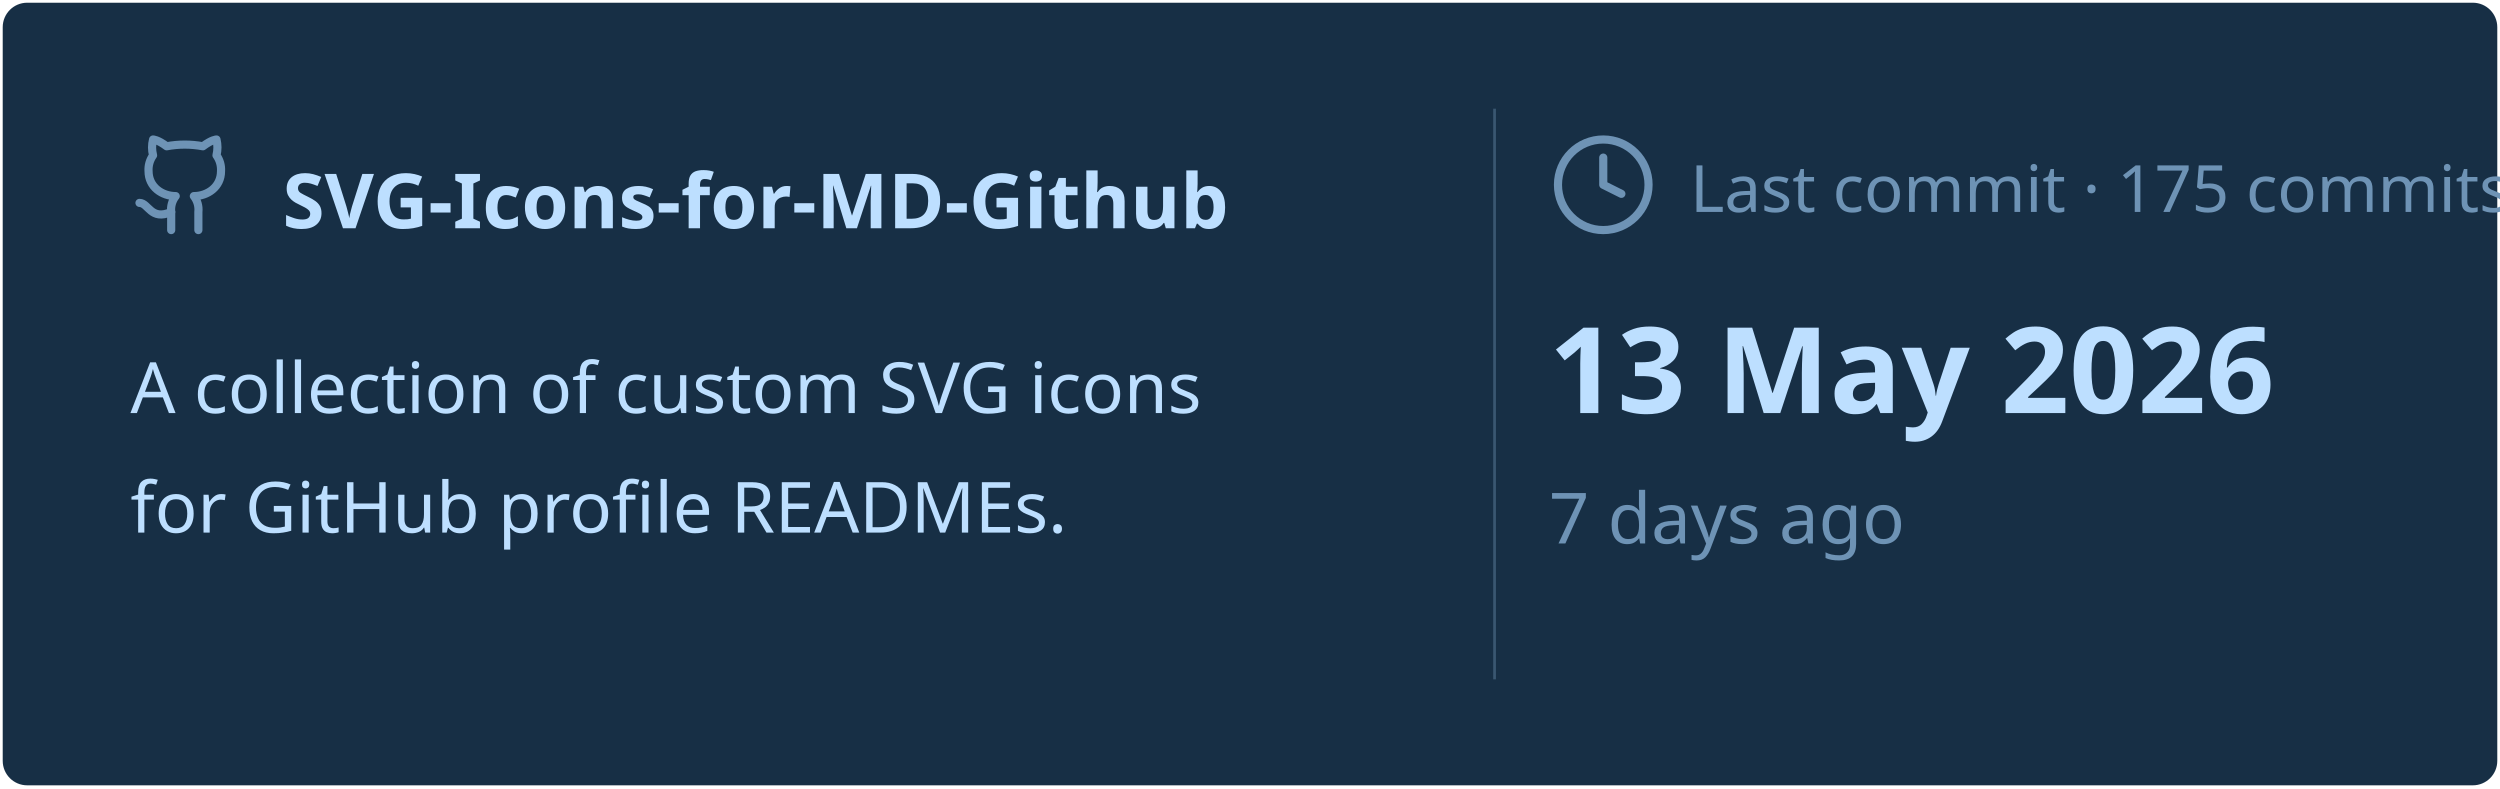
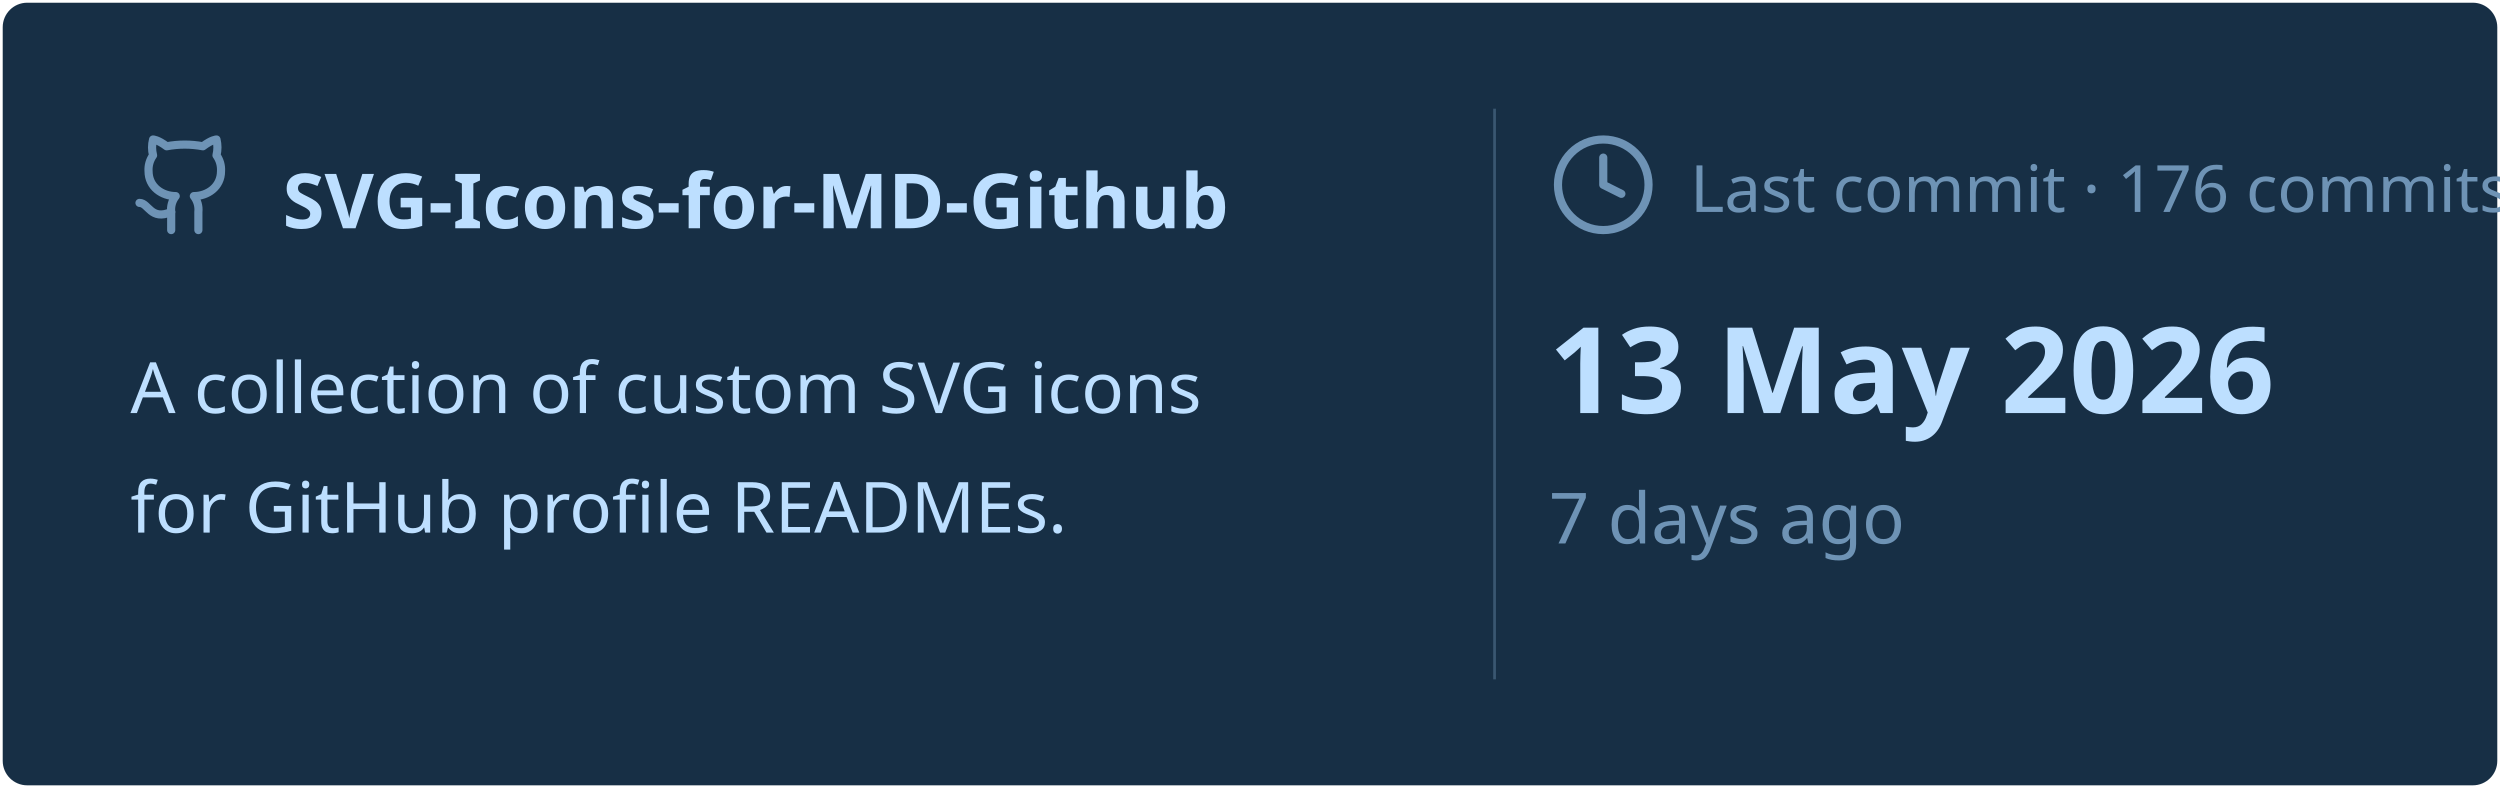
<svg xmlns="http://www.w3.org/2000/svg" viewBox="0 0 460 145" width="460px" height="145px">
  <rect stroke="#000000" stroke-opacity="0" fill="#172F45" rx="4.5" x="0.5" y="0.5" width="459" height="144" />
  <g transform="translate(24, 42)">
    <svg x="0" y="-18" width="20" height="20" viewBox="0 0 24 24" fill="none" stroke="#6E93B5" stroke-width="1.8" stroke-linecap="round" stroke-linejoin="round">
      <path d="M15 22v-4a4.8 4.8 0 0 0-1-3.5c3 0 6-2 6-5.5.08-1.25-.27-2.48-1-3.5.28-1.15.28-2.35 0-3.5 0 0-1 0-3 1.5-2.64-.5-5.36-.5-8 0C6 2 5 2 5 2c-.3 1.15-.3 2.35 0 3.5A5.403 5.403 0 0 0 4 9c0 3.5 3 5.5 6 5.5-.39.49-.68 1.05-.85 1.65-.17.6-.22 1.23-.15 1.85v4" />
      <path d="M9 18c-4.51 2-5-2-7-2" />
    </svg>
    <text x="28" y="0" font-family="&quot;Segoe UI&quot;, Ubuntu, sans-serif" font-size="14" font-weight="700" fill="#BDDFFF">SVG-Icons-for-MD-Github</text>
  </g>
  <text x="24" y="76" font-family="&quot;Segoe UI&quot;, Ubuntu, sans-serif" font-size="13" font-weight="400" fill="#BDDFFF">A collection of custom SVG icons</text>
  <text x="24" y="98" font-family="&quot;Segoe UI&quot;, Ubuntu, sans-serif" font-size="13" font-weight="400" fill="#BDDFFF">for GitHub profile READMEs.</text>
  <line x1="275" y1="20" x2="275" y2="125" stroke="#6E93B5" stroke-width="0.5" stroke-opacity="0.4" />
  <svg x="285" y="24" width="20" height="20" viewBox="0 0 24 24" fill="none" stroke="#6E93B5" stroke-width="1.8" stroke-linecap="round" stroke-linejoin="round">
    <circle cx="12" cy="12" r="10" />
    <polyline points="12 6 12 12 16 14" />
  </svg>
-   <text x="311" y="39" font-family="&quot;Segoe UI&quot;, Ubuntu, sans-serif" font-size="12" font-weight="400" fill="#6E93B5">Last commit · 175 commits</text>
+   <text x="311" y="39" font-family="&quot;Segoe UI&quot;, Ubuntu, sans-serif" font-size="12" font-weight="400" fill="#6E93B5">Last commit · 176 commits</text>
  <text x="285" y="76" font-family="&quot;Segoe UI&quot;, Ubuntu, sans-serif" font-size="22" font-weight="700" fill="#BDDFFF">13 May 2026</text>
  <text x="285" y="100" font-family="&quot;Segoe UI&quot;, Ubuntu, sans-serif" font-size="13" font-weight="400" fill="#6E93B5">7 days ago</text>
</svg>
